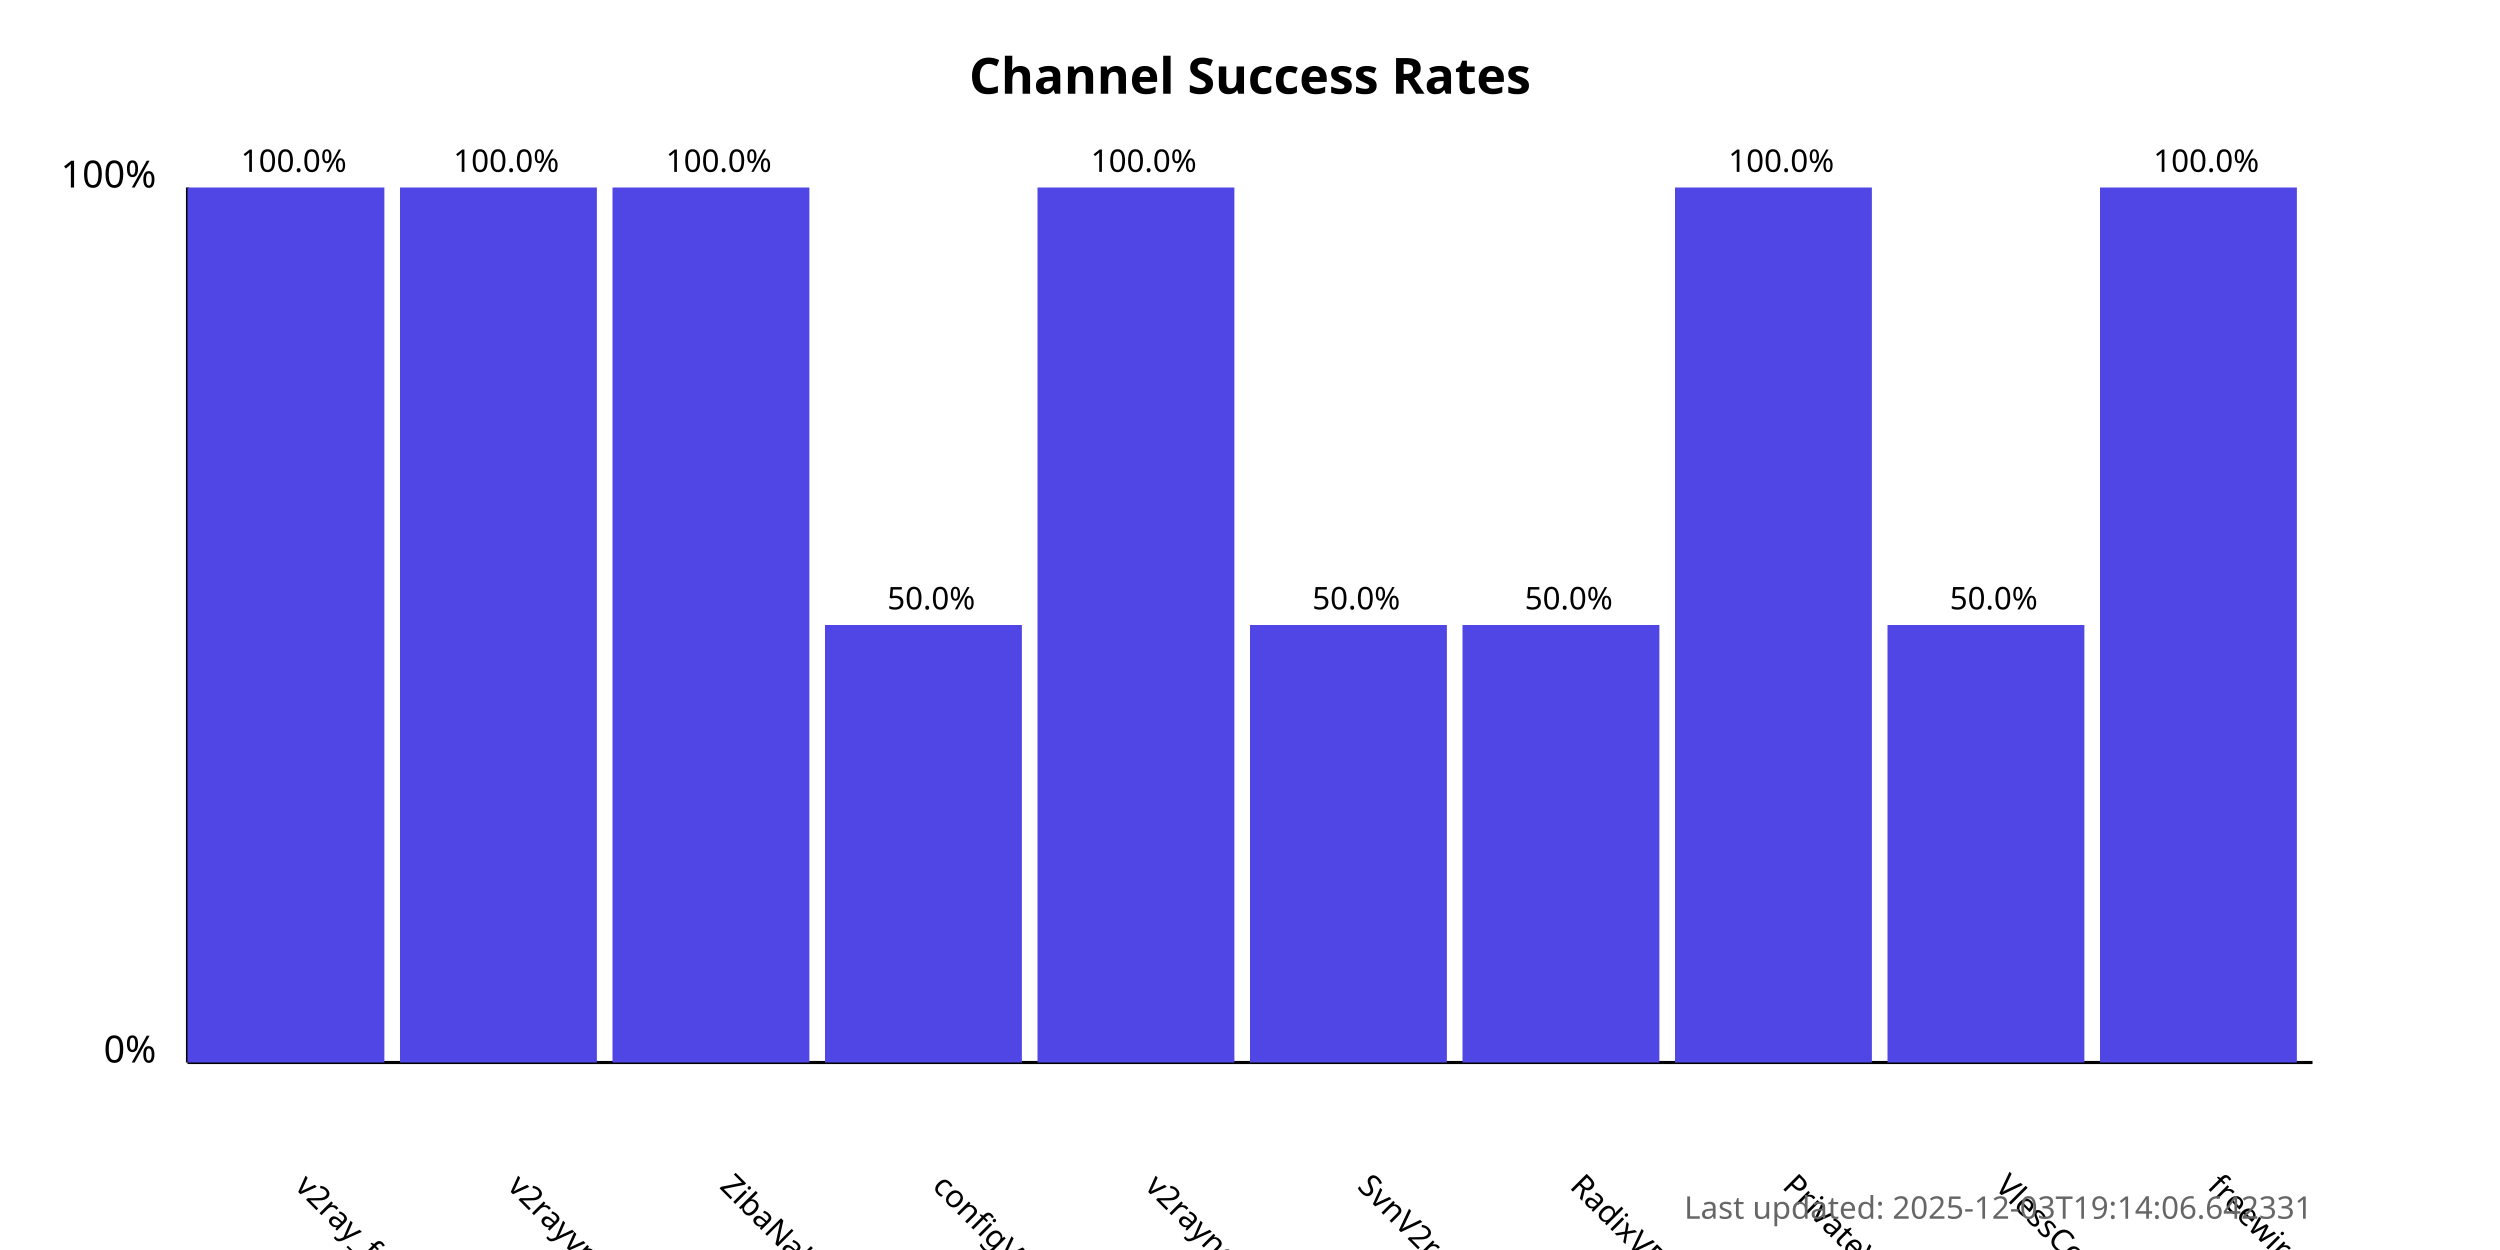
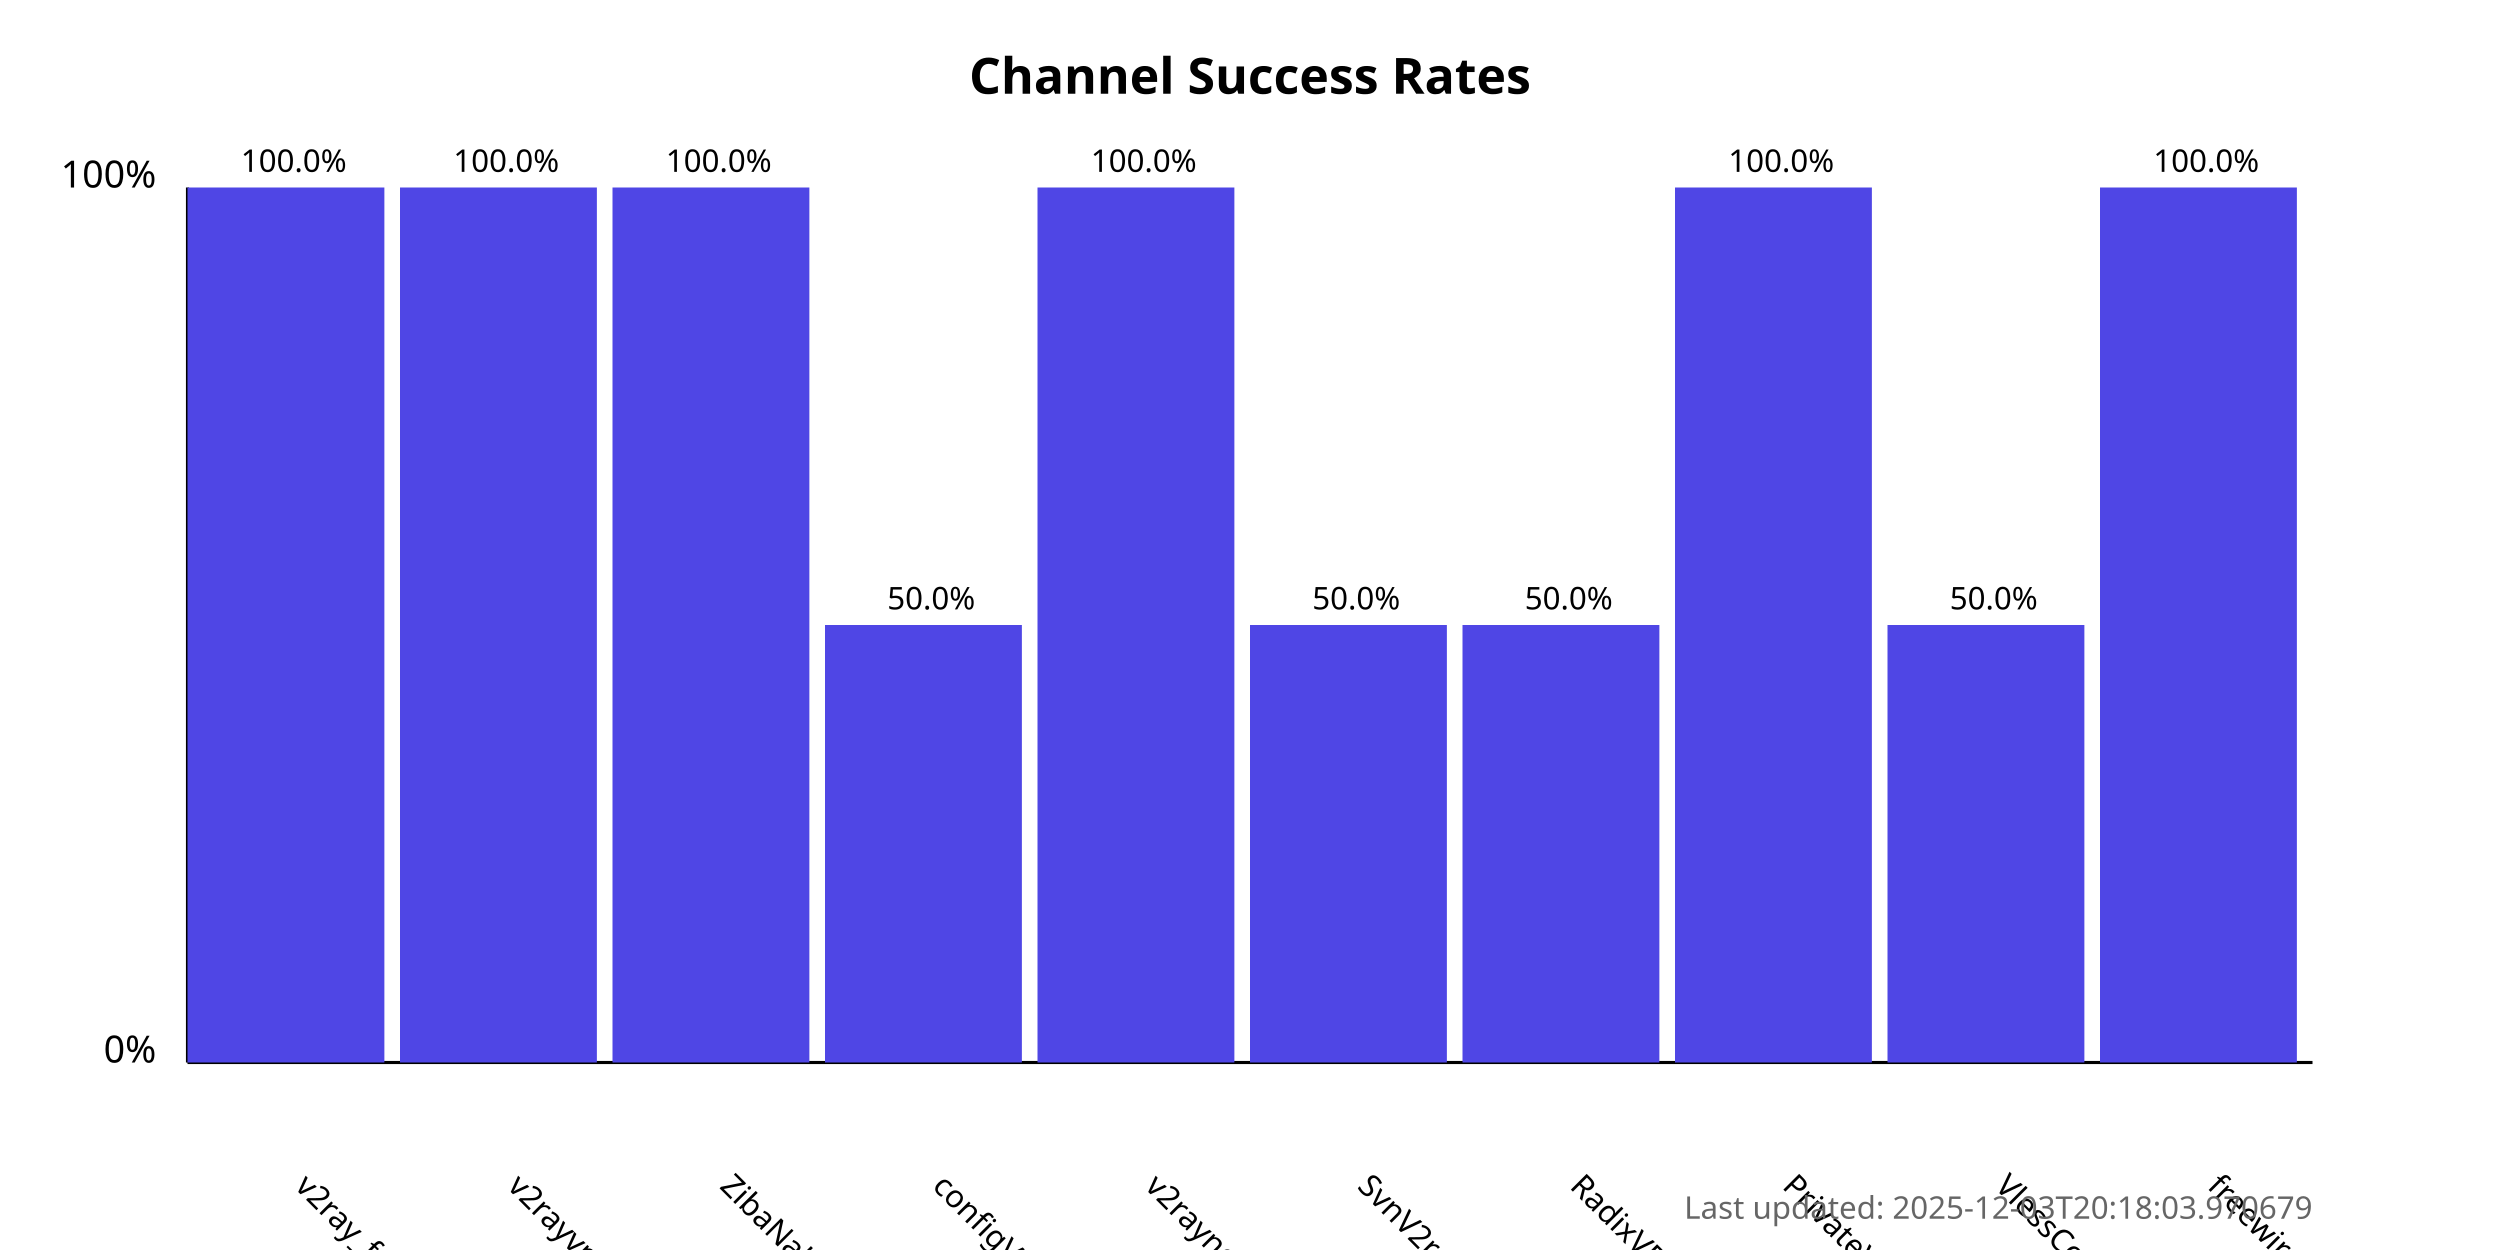
<svg xmlns="http://www.w3.org/2000/svg" width="800" height="400">
  <style>
            .chart-title { font: bold 16px sans-serif; }
            .axis-label { font: 12px sans-serif; }
            .tick-label { font: 10px sans-serif; }
            .bar { fill: #4f46e5; }
            .bar:hover { fill: #6366f1; }
            .timestamp { font: 10px sans-serif; fill: #666; }
        </style>
  <text x="400.0" y="30" text-anchor="middle" class="chart-title">
            Channel Success Rates
        </text>
  <line x1="60" y1="340" x2="60" y2="60" stroke="black" stroke-width="1" />
  <line x1="60" y1="340" x2="740" y2="340" stroke="black" stroke-width="1" />
  <text x="50" y="340" text-anchor="end" class="axis-label">0%</text>
  <text x="50" y="60" text-anchor="end" class="axis-label">100%</text>
  <g>
    <rect x="60" y="60.0" width="63.0" height="280.0" class="bar" />
    <text x="94.0" y="380" transform="rotate(45, 94.0, 380)" text-anchor="start" class="tick-label">
                v2ray_free_conf
            </text>
    <text x="94.0" y="55.0" text-anchor="middle" class="tick-label">
                100.0%
            </text>
  </g>
  <g>
    <rect x="128.0" y="60.0" width="63.0" height="280.0" class="bar" />
    <text x="162.0" y="380" transform="rotate(45, 162.0, 380)" text-anchor="start" class="tick-label">
                v2rayvpno
            </text>
    <text x="162.0" y="55.0" text-anchor="middle" class="tick-label">
                100.0%
            </text>
  </g>
  <g>
    <rect x="196.0" y="60.0" width="63.0" height="280.0" class="bar" />
    <text x="230.0" y="380" transform="rotate(45, 230.0, 380)" text-anchor="start" class="tick-label">
                ZibaNabz
            </text>
    <text x="230.0" y="55.0" text-anchor="middle" class="tick-label">
                100.0%
            </text>
  </g>
  <g>
    <rect x="264.0" y="200.0" width="63.0" height="140.0" class="bar" />
    <text x="298.0" y="380" transform="rotate(45, 298.0, 380)" text-anchor="start" class="tick-label">
                configV2rayForFree
            </text>
    <text x="298.0" y="195.0" text-anchor="middle" class="tick-label">
                50.0%
            </text>
  </g>
  <g>
    <rect x="332.0" y="60.0" width="63.0" height="280.0" class="bar" />
    <text x="366.0" y="380" transform="rotate(45, 366.0, 380)" text-anchor="start" class="tick-label">
                v2rayngvpn
            </text>
    <text x="366.0" y="55.0" text-anchor="middle" class="tick-label">
                100.0%
            </text>
  </g>
  <g>
    <rect x="400.0" y="200.0" width="63.0" height="140.0" class="bar" />
    <text x="434.0" y="380" transform="rotate(45, 434.0, 380)" text-anchor="start" class="tick-label">
                SvnV2ray
            </text>
    <text x="434.0" y="195.0" text-anchor="middle" class="tick-label">
                50.0%
            </text>
  </g>
  <g>
    <rect x="468.0" y="200.0" width="63.0" height="140.0" class="bar" />
    <text x="502.0" y="380" transform="rotate(45, 502.0, 380)" text-anchor="start" class="tick-label">
                RadixVPN
            </text>
    <text x="502.0" y="195.0" text-anchor="middle" class="tick-label">
                50.0%
            </text>
  </g>
  <g>
    <rect x="536.0" y="60.0" width="63.0" height="280.0" class="bar" />
    <text x="570.0" y="380" transform="rotate(45, 570.0, 380)" text-anchor="start" class="tick-label">
                PrivateVPNs
            </text>
    <text x="570.0" y="55.0" text-anchor="middle" class="tick-label">
                100.0%
            </text>
  </g>
  <g>
    <rect x="604.0" y="200.0" width="63.0" height="140.0" class="bar" />
    <text x="638.0" y="380" transform="rotate(45, 638.0, 380)" text-anchor="start" class="tick-label">
                VlessConfig
            </text>
    <text x="638.0" y="195.0" text-anchor="middle" class="tick-label">
                50.0%
            </text>
  </g>
  <g>
    <rect x="672.0" y="60.0" width="63.0" height="280.0" class="bar" />
    <text x="706.0" y="380" transform="rotate(45, 706.0, 380)" text-anchor="start" class="tick-label">
                freewireguard
            </text>
    <text x="706.0" y="55.0" text-anchor="middle" class="tick-label">
                100.0%
            </text>
  </g>
  <text x="740" y="390" text-anchor="end" class="timestamp">
-             Last updated: 2025-12-03T19:14:06.642331
+             Last updated: 2025-12-03T20:18:03.970679
        </text>
</svg>
